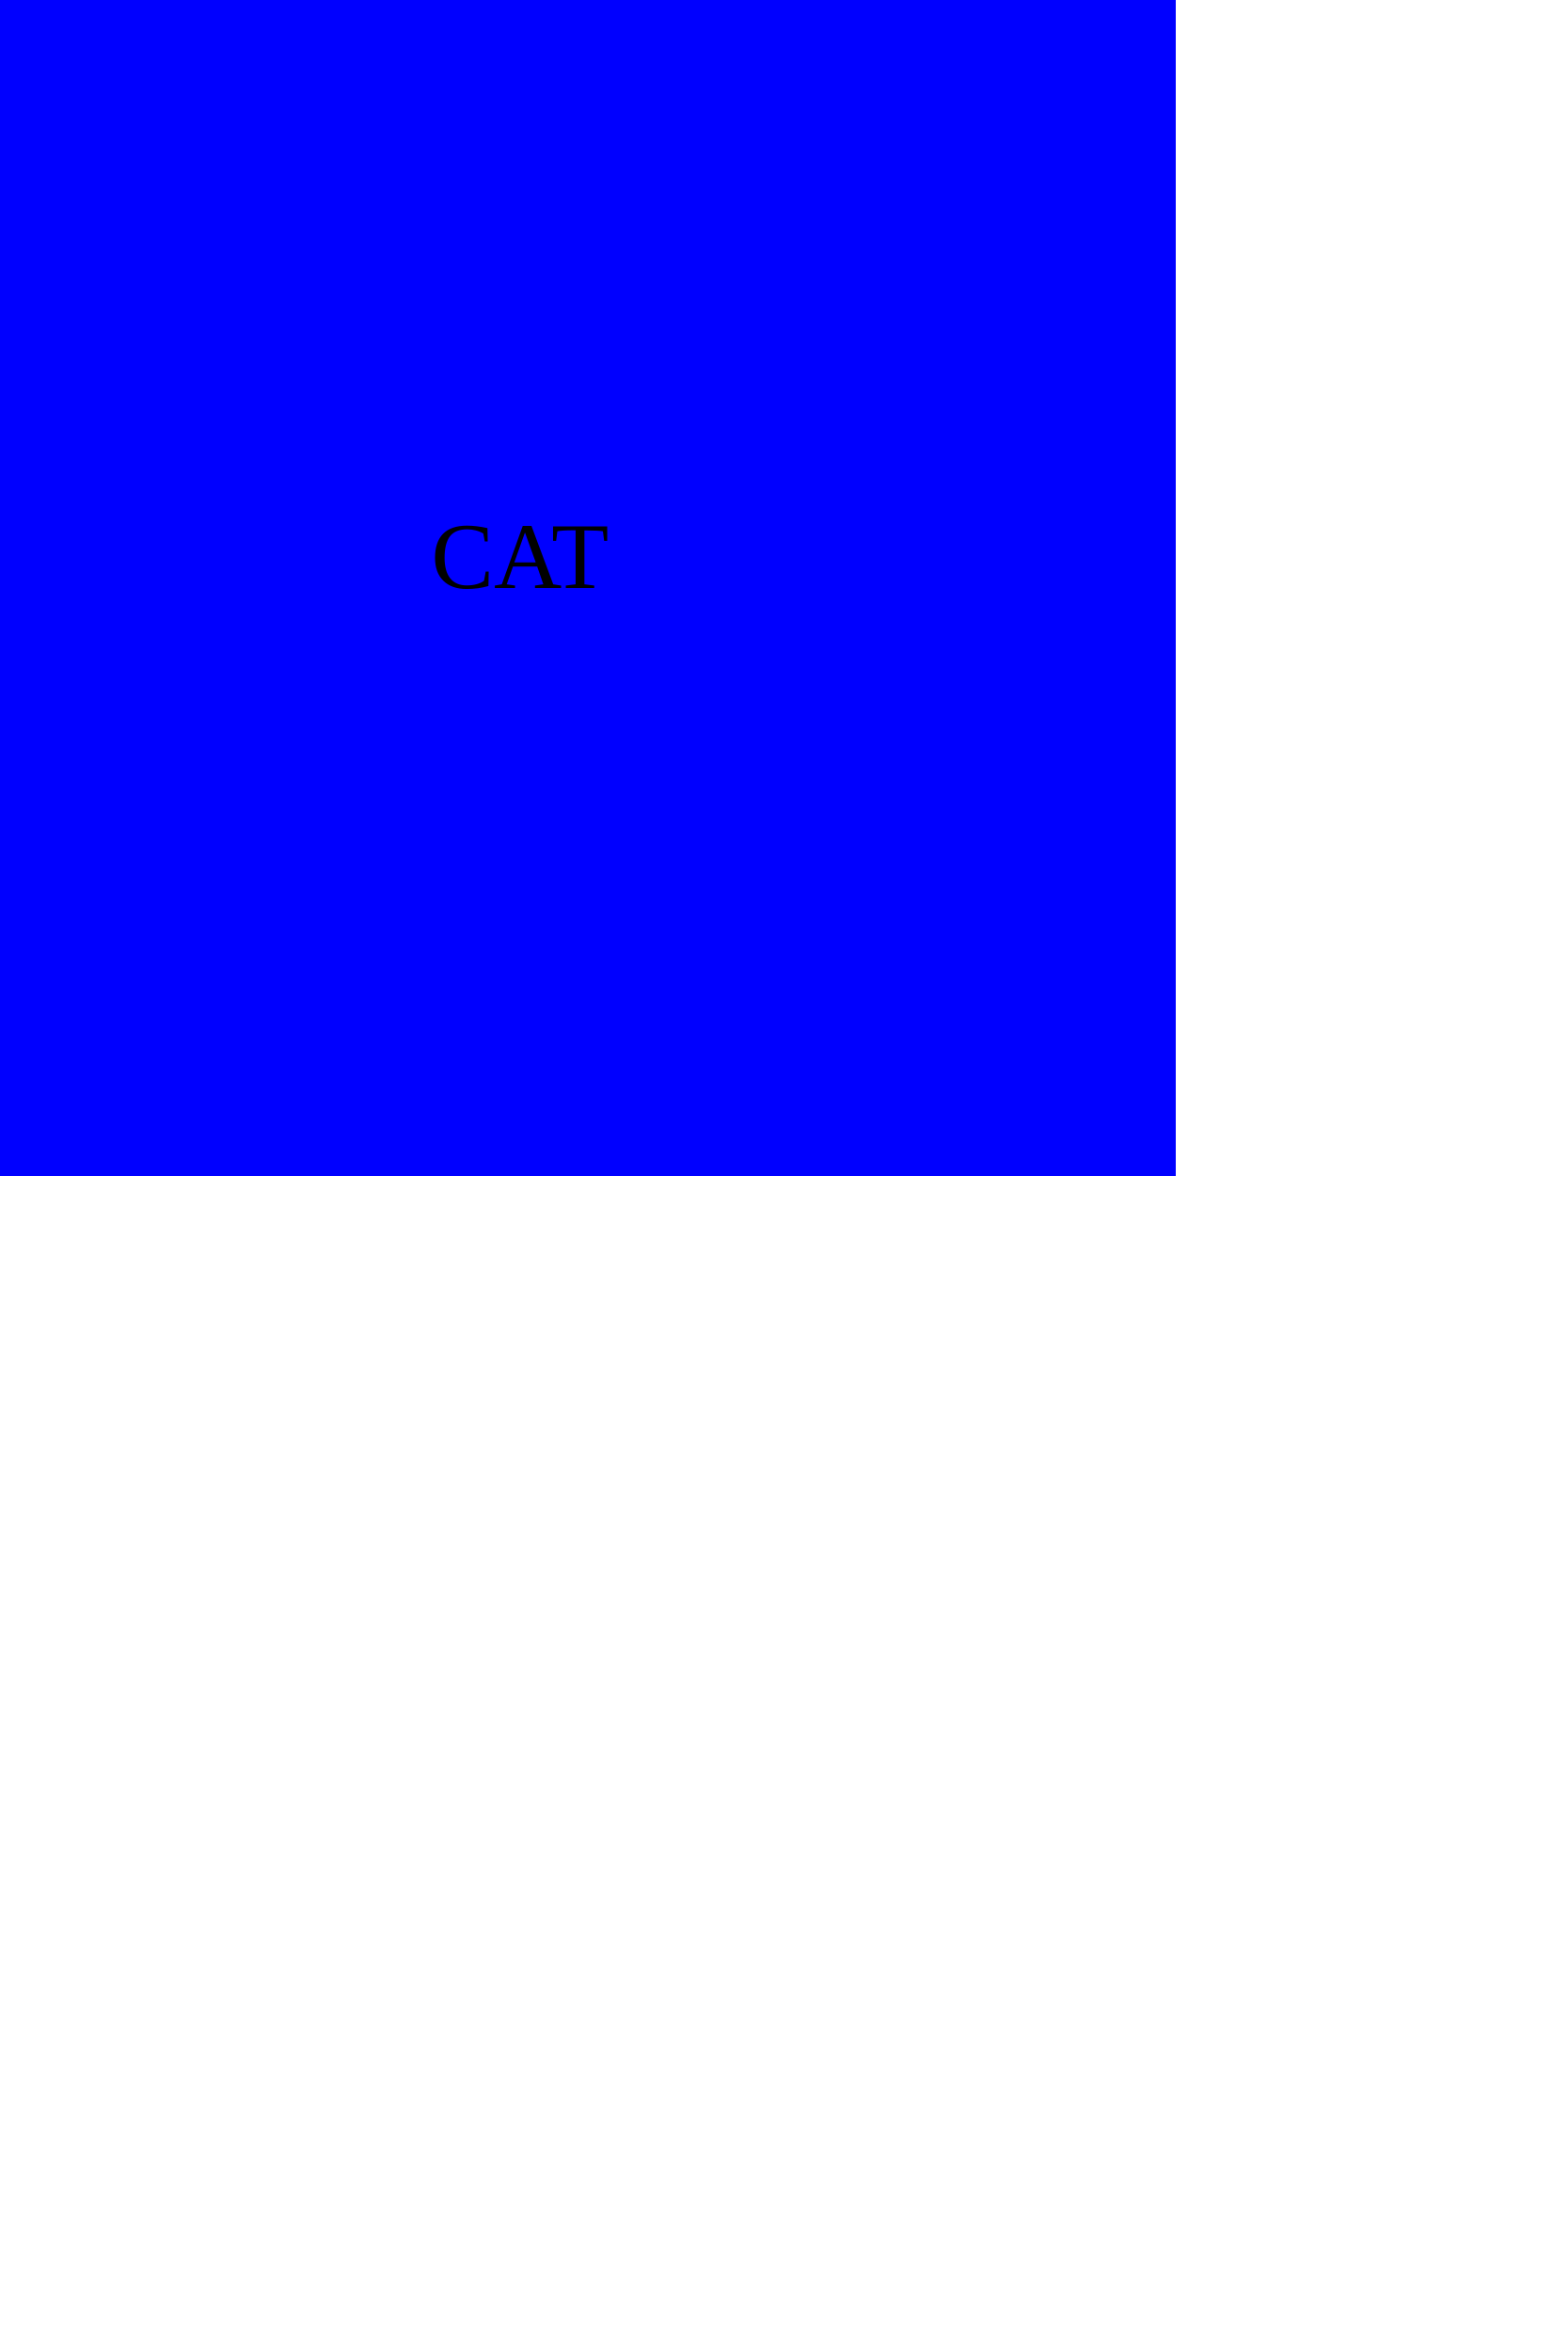
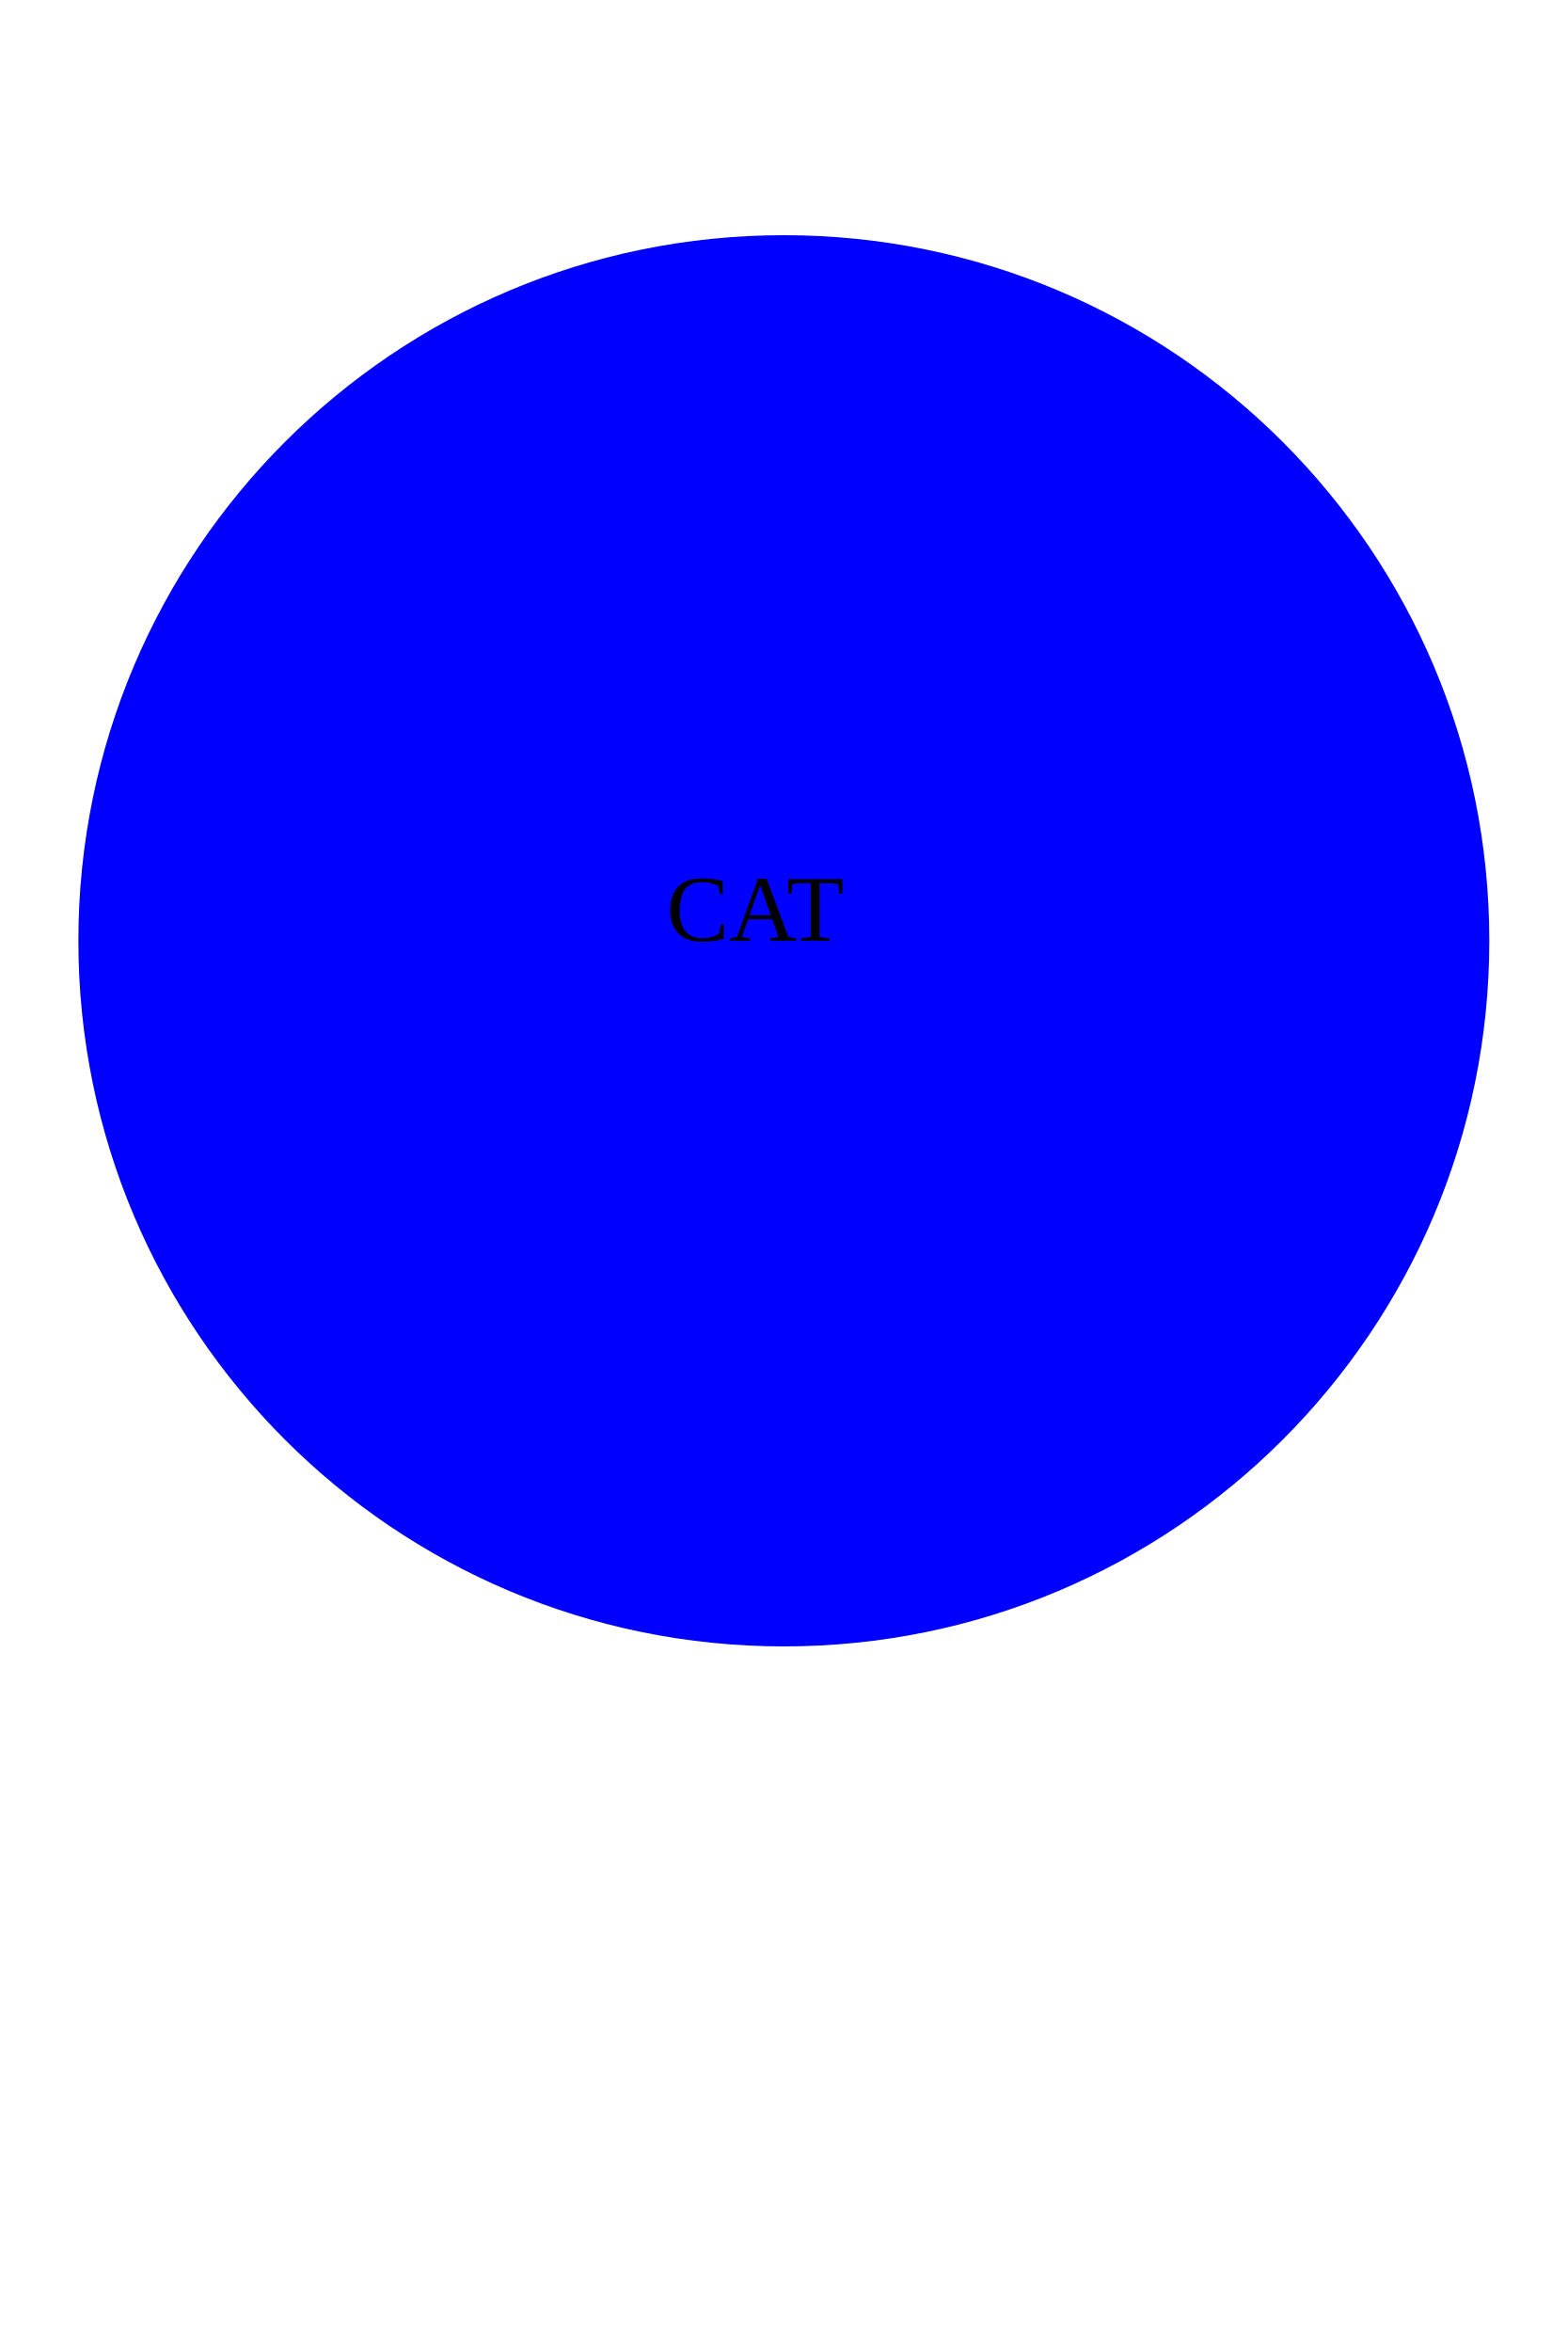
<svg height="300" width="200">
-   <rect width="150" height="150" style="fill:Blue" />
-   <text x="55" y="75" fill="Black">CAT</text>
+   <circle cx="100" cy="120" r="90" fill="Blue" />
+   <text x="85" y="120" fill="Black">CAT</text>
</svg>
